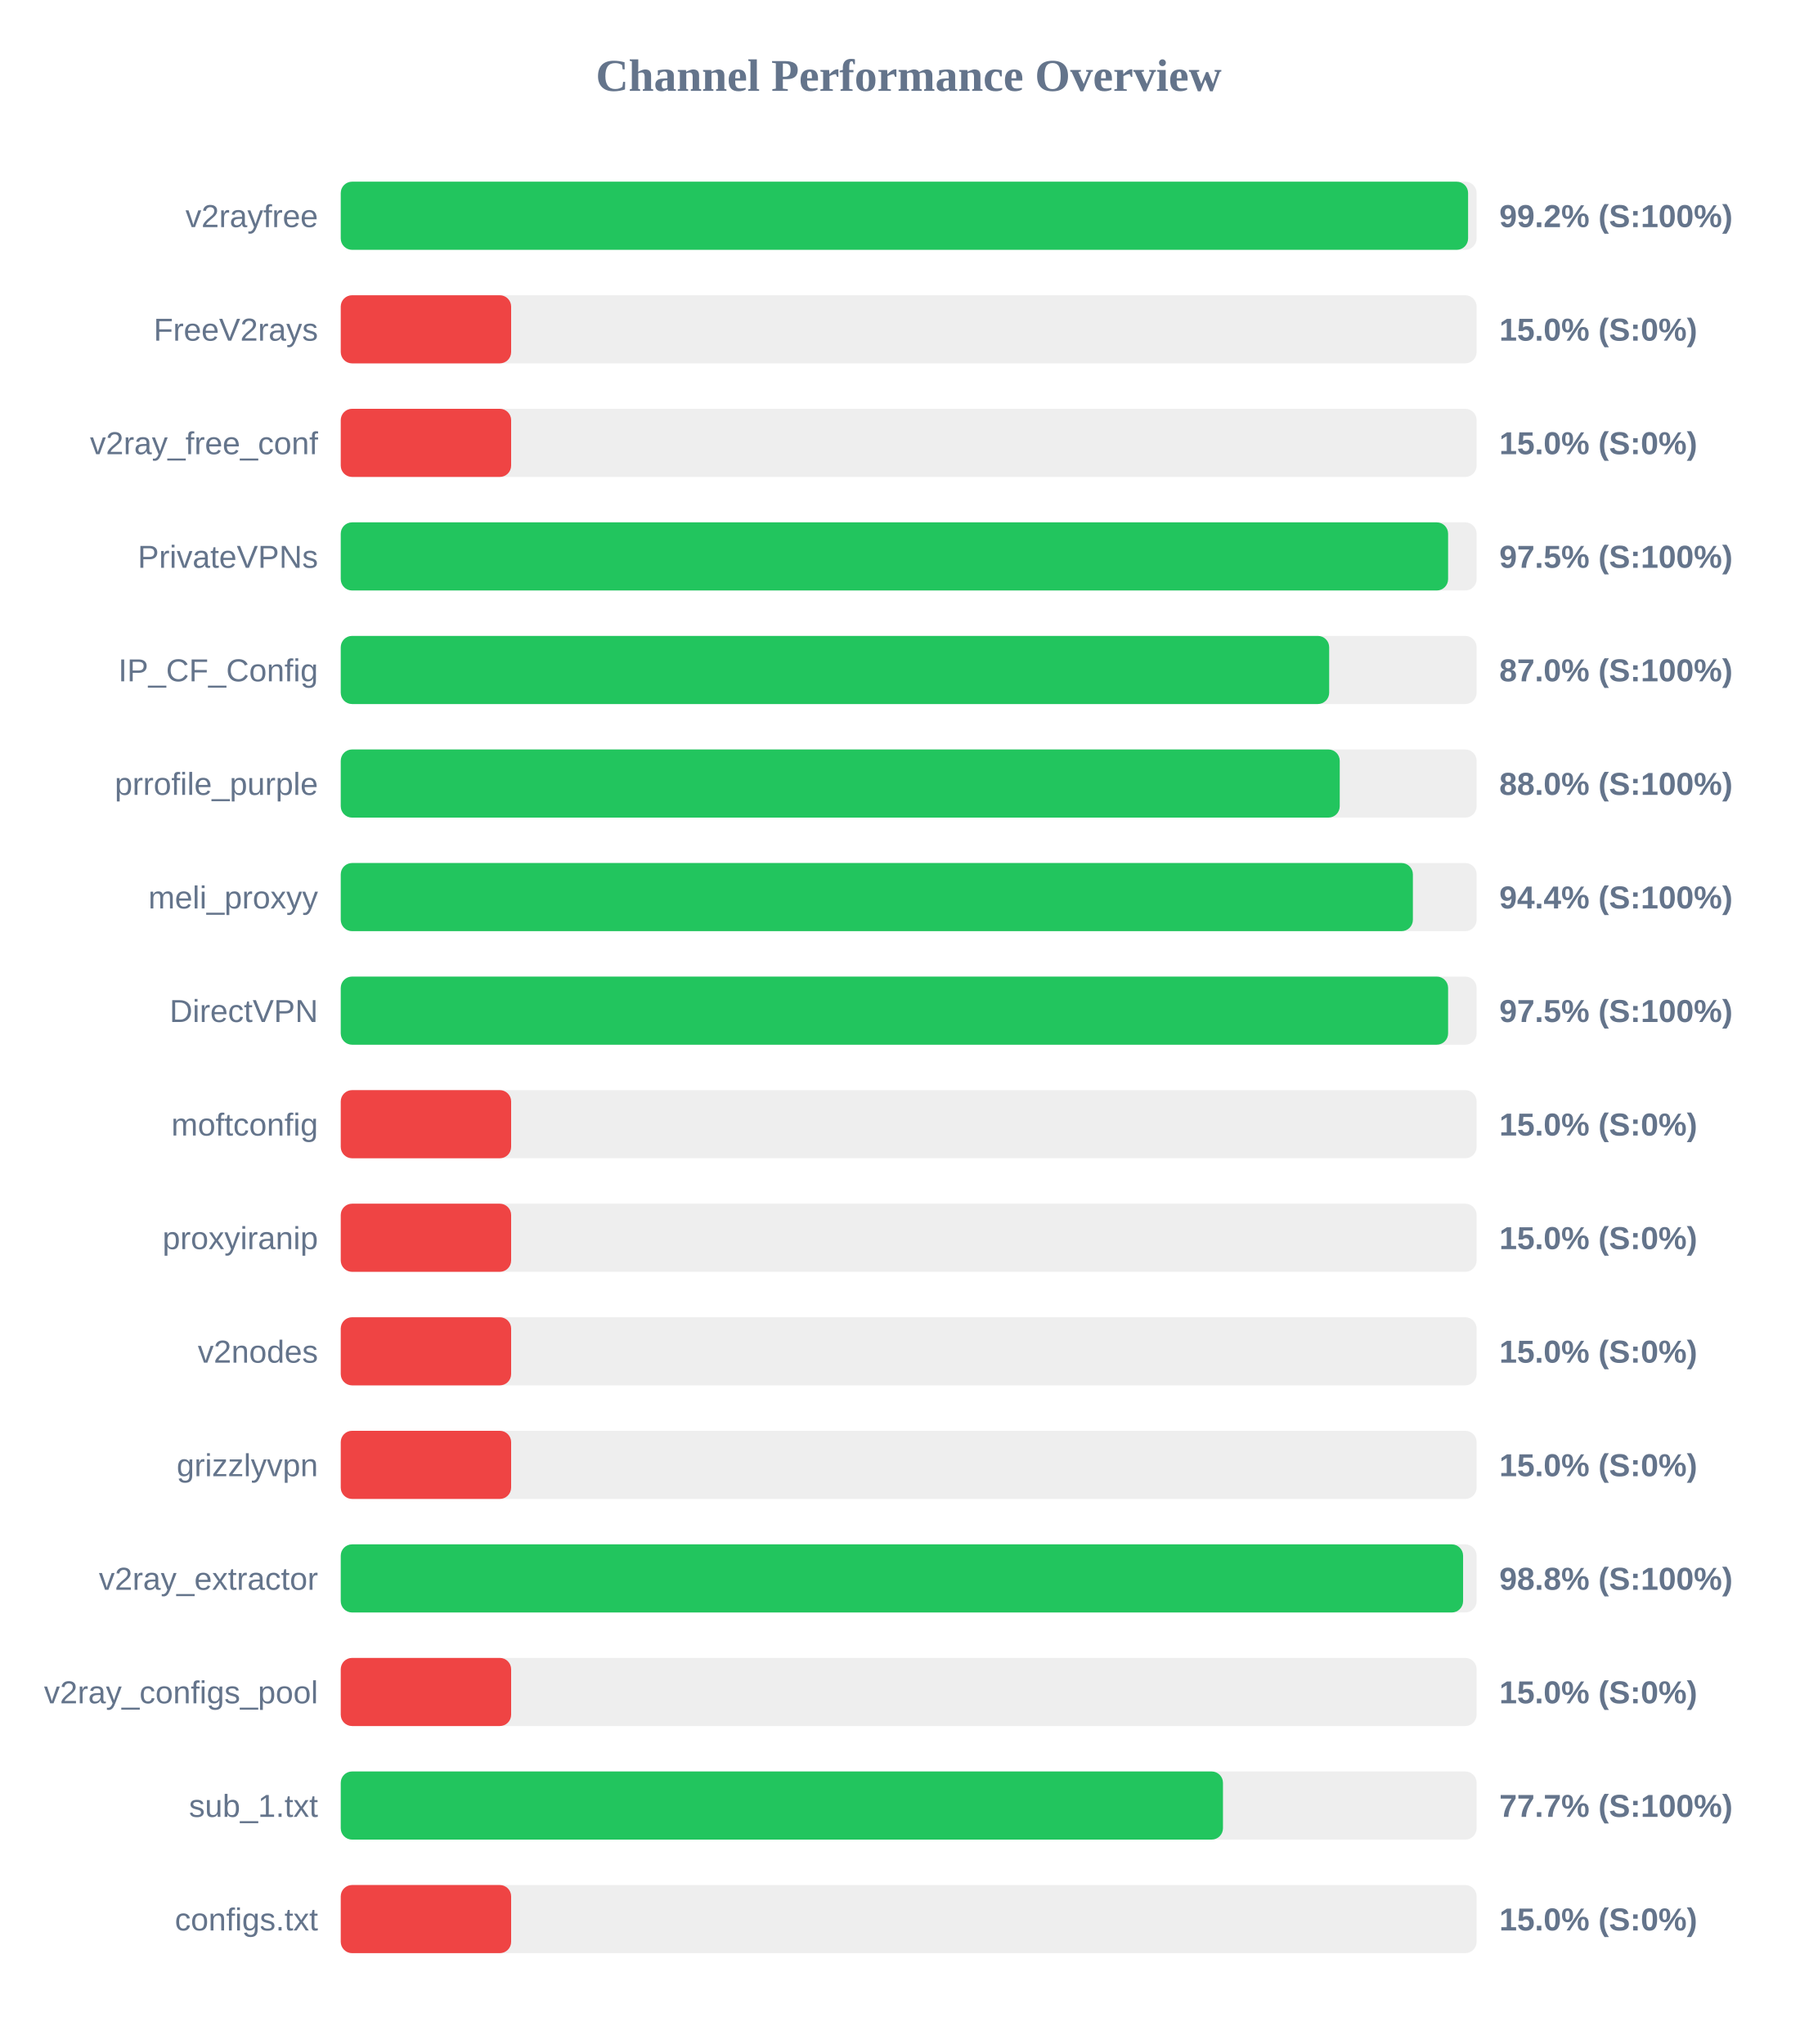
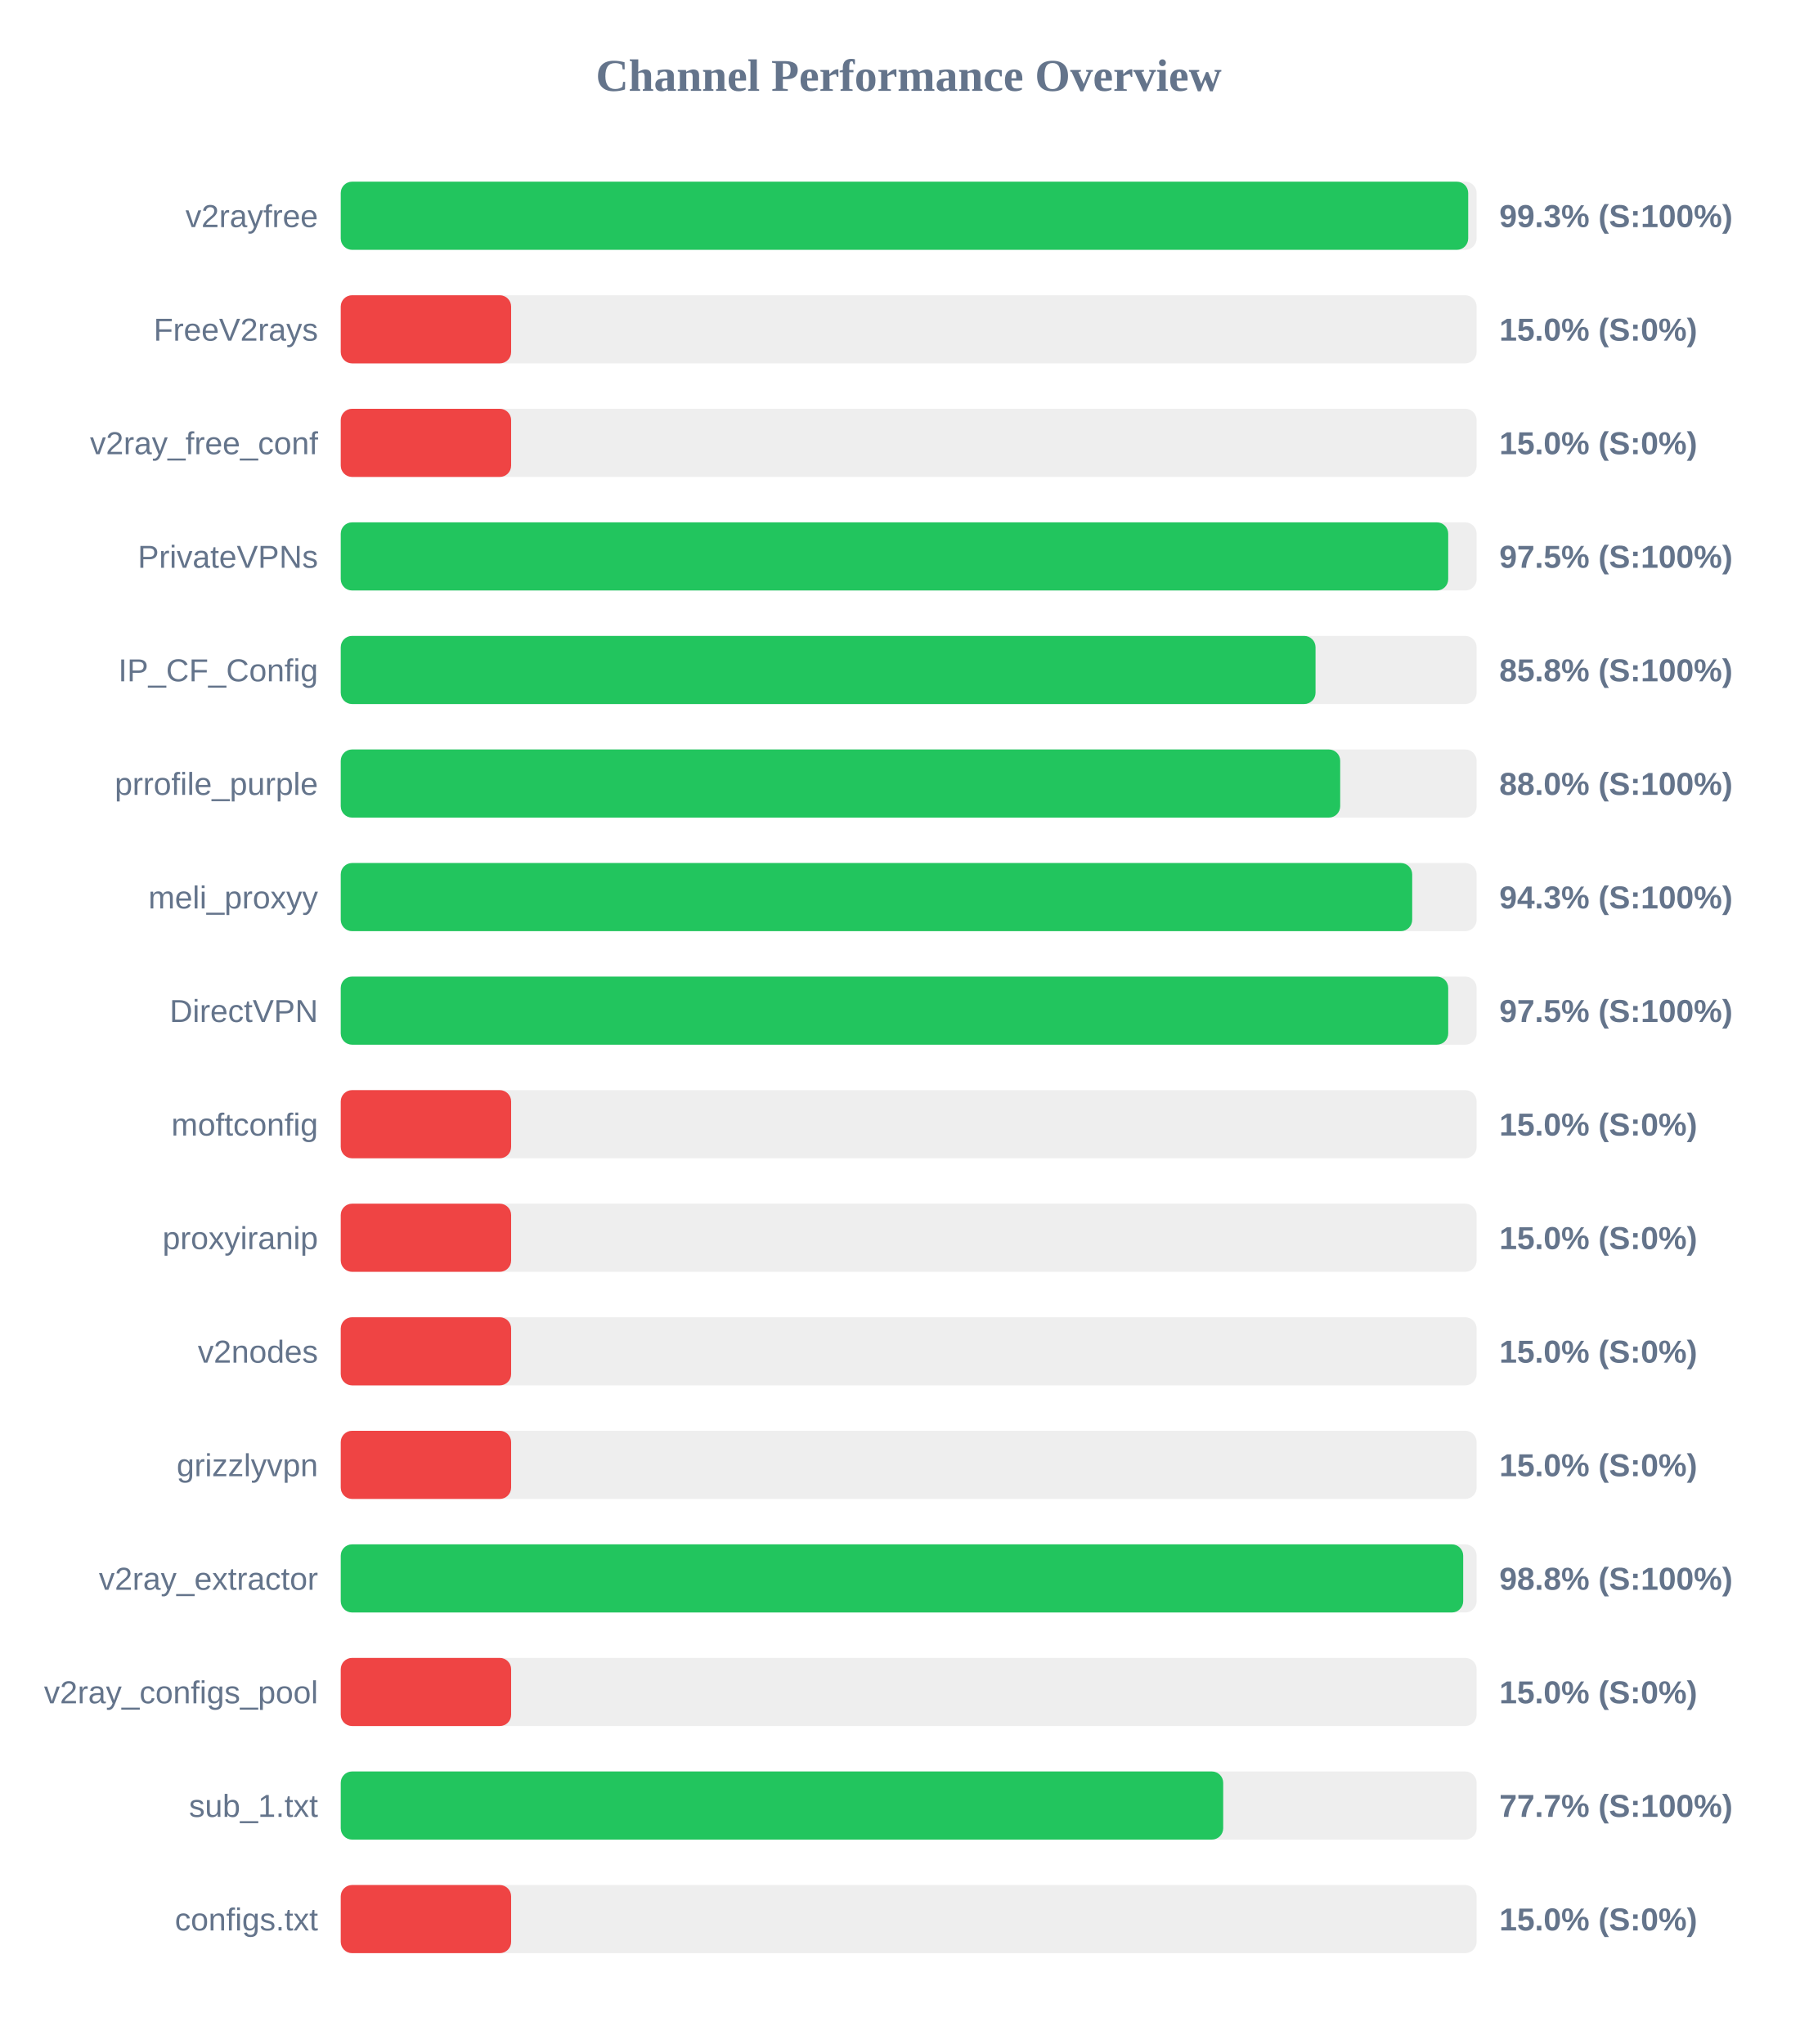
<svg xmlns="http://www.w3.org/2000/svg" width="800" height="900" version="1.1">
  <style>
        .row { font: 14px Arial; fill: #64748b; }
        .score { font: bold 14px Arial; fill: #64748b; }
    </style>
  <text x="400" y="40" text-anchor="middle" font-size="20px" font-weight="bold" fill="#64748b">Channel Performance Overview</text>
  <rect x="150" y="80" width="500" height="30" fill="#eee" rx="5" />
-   <rect x="150" y="80" width="496.25" height="30" fill="#22c55e" rx="5" />
+   <rect x="150" y="80" width="496.3" height="30" fill="#22c55e" rx="5" />
  <text x="140" y="100" text-anchor="end" class="row">v2rayfree</text>
-   <text x="660" y="100" text-anchor="start" class="score">99.2% (S:100%)</text>
+   <text x="660" y="100" text-anchor="start" class="score">99.3% (S:100%)</text>
  <rect x="150" y="130" width="500" height="30" fill="#eee" rx="5" />
  <rect x="150" y="130" width="75.0" height="30" fill="#ef4444" rx="5" />
  <text x="140" y="150" text-anchor="end" class="row">FreeV2rays</text>
  <text x="660" y="150" text-anchor="start" class="score">15.0% (S:0%)</text>
  <rect x="150" y="180" width="500" height="30" fill="#eee" rx="5" />
  <rect x="150" y="180" width="75.0" height="30" fill="#ef4444" rx="5" />
  <text x="140" y="200" text-anchor="end" class="row">v2ray_free_conf</text>
  <text x="660" y="200" text-anchor="start" class="score">15.0% (S:0%)</text>
  <rect x="150" y="230" width="500" height="30" fill="#eee" rx="5" />
-   <rect x="150" y="230" width="487.45" height="30" fill="#22c55e" rx="5" />
+   <rect x="150" y="230" width="487.5" height="30" fill="#22c55e" rx="5" />
  <text x="140" y="250" text-anchor="end" class="row">PrivateVPNs</text>
  <text x="660" y="250" text-anchor="start" class="score">97.5% (S:100%)</text>
  <rect x="150" y="280" width="500" height="30" fill="#eee" rx="5" />
-   <rect x="150" y="280" width="435.1" height="30" fill="#22c55e" rx="5" />
+   <rect x="150" y="280" width="429.1" height="30" fill="#22c55e" rx="5" />
  <text x="140" y="300" text-anchor="end" class="row">IP_CF_Config</text>
-   <text x="660" y="300" text-anchor="start" class="score">87.0% (S:100%)</text>
+   <text x="660" y="300" text-anchor="start" class="score">85.8% (S:100%)</text>
  <rect x="150" y="330" width="500" height="30" fill="#eee" rx="5" />
-   <rect x="150" y="330" width="439.75" height="30" fill="#22c55e" rx="5" />
+   <rect x="150" y="330" width="439.95" height="30" fill="#22c55e" rx="5" />
  <text x="140" y="350" text-anchor="end" class="row">prrofile_purple</text>
  <text x="660" y="350" text-anchor="start" class="score">88.0% (S:100%)</text>
  <rect x="150" y="380" width="500" height="30" fill="#eee" rx="5" />
-   <rect x="150" y="380" width="471.95" height="30" fill="#22c55e" rx="5" />
+   <rect x="150" y="380" width="471.65" height="30" fill="#22c55e" rx="5" />
  <text x="140" y="400" text-anchor="end" class="row">meli_proxyy</text>
-   <text x="660" y="400" text-anchor="start" class="score">94.4% (S:100%)</text>
+   <text x="660" y="400" text-anchor="start" class="score">94.3% (S:100%)</text>
  <rect x="150" y="430" width="500" height="30" fill="#eee" rx="5" />
-   <rect x="150" y="430" width="487.45" height="30" fill="#22c55e" rx="5" />
+   <rect x="150" y="430" width="487.5" height="30" fill="#22c55e" rx="5" />
  <text x="140" y="450" text-anchor="end" class="row">DirectVPN</text>
  <text x="660" y="450" text-anchor="start" class="score">97.5% (S:100%)</text>
  <rect x="150" y="480" width="500" height="30" fill="#eee" rx="5" />
  <rect x="150" y="480" width="75.0" height="30" fill="#ef4444" rx="5" />
  <text x="140" y="500" text-anchor="end" class="row">moftconfig</text>
  <text x="660" y="500" text-anchor="start" class="score">15.0% (S:0%)</text>
  <rect x="150" y="530" width="500" height="30" fill="#eee" rx="5" />
  <rect x="150" y="530" width="75.0" height="30" fill="#ef4444" rx="5" />
  <text x="140" y="550" text-anchor="end" class="row">proxyiranip</text>
  <text x="660" y="550" text-anchor="start" class="score">15.0% (S:0%)</text>
  <rect x="150" y="580" width="500" height="30" fill="#eee" rx="5" />
  <rect x="150" y="580" width="75.0" height="30" fill="#ef4444" rx="5" />
  <text x="140" y="600" text-anchor="end" class="row">v2nodes</text>
  <text x="660" y="600" text-anchor="start" class="score">15.0% (S:0%)</text>
  <rect x="150" y="630" width="500" height="30" fill="#eee" rx="5" />
  <rect x="150" y="630" width="75.0" height="30" fill="#ef4444" rx="5" />
  <text x="140" y="650" text-anchor="end" class="row">grizzlyvpn</text>
  <text x="660" y="650" text-anchor="start" class="score">15.0% (S:0%)</text>
  <rect x="150" y="680" width="500" height="30" fill="#eee" rx="5" />
-   <rect x="150" y="680" width="494.05" height="30" fill="#22c55e" rx="5" />
+   <rect x="150" y="680" width="494.1" height="30" fill="#22c55e" rx="5" />
  <text x="140" y="700" text-anchor="end" class="row">v2ray_extractor</text>
  <text x="660" y="700" text-anchor="start" class="score">98.8% (S:100%)</text>
  <rect x="150" y="730" width="500" height="30" fill="#eee" rx="5" />
  <rect x="150" y="730" width="75.0" height="30" fill="#ef4444" rx="5" />
  <text x="140" y="750" text-anchor="end" class="row">v2ray_configs_pool</text>
  <text x="660" y="750" text-anchor="start" class="score">15.0% (S:0%)</text>
  <rect x="150" y="780" width="500" height="30" fill="#eee" rx="5" />
-   <rect x="150" y="780" width="388.35" height="30" fill="#22c55e" rx="5" />
+   <rect x="150" y="780" width="388.45" height="30" fill="#22c55e" rx="5" />
  <text x="140" y="800" text-anchor="end" class="row">sub_1.txt</text>
  <text x="660" y="800" text-anchor="start" class="score">77.7% (S:100%)</text>
  <rect x="150" y="830" width="500" height="30" fill="#eee" rx="5" />
  <rect x="150" y="830" width="75.0" height="30" fill="#ef4444" rx="5" />
  <text x="140" y="850" text-anchor="end" class="row">configs.txt</text>
  <text x="660" y="850" text-anchor="start" class="score">15.0% (S:0%)</text>
</svg>
